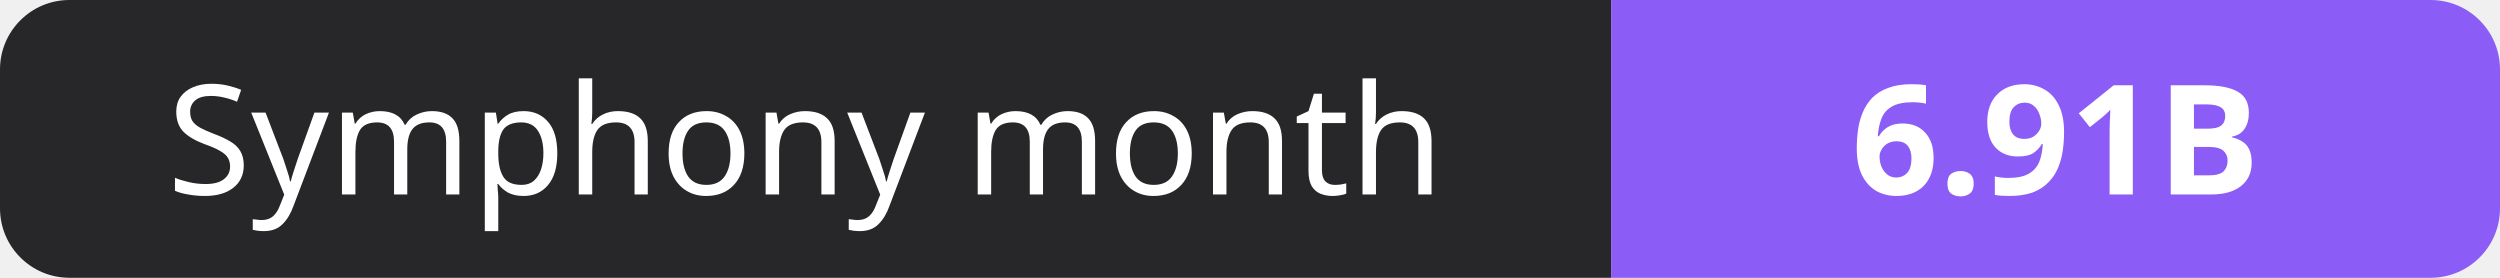
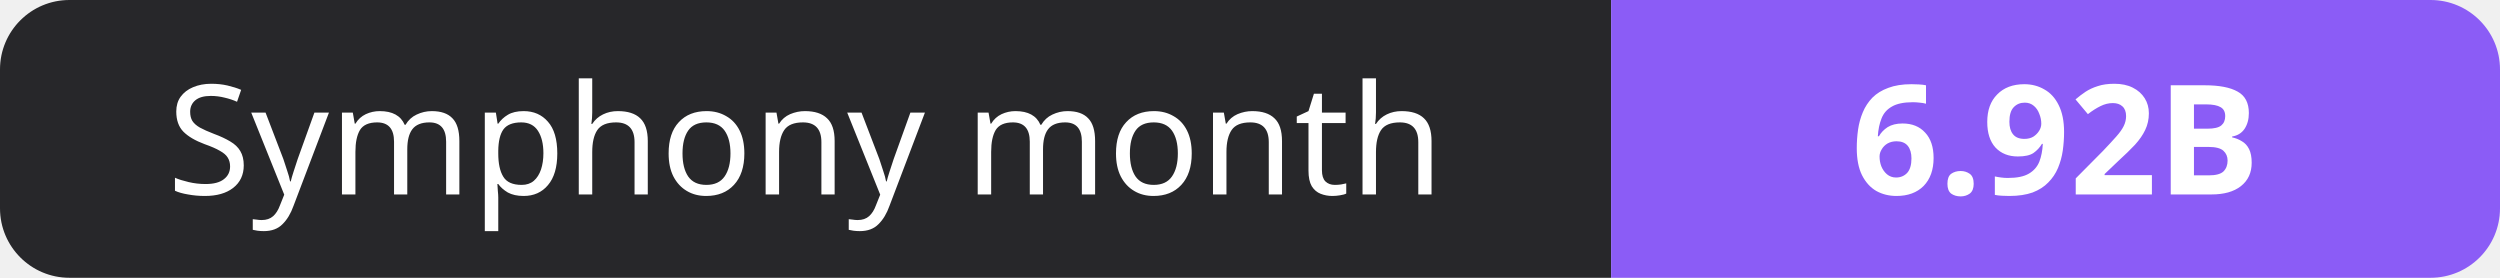
- <svg xmlns="http://www.w3.org/2000/svg" width="180" height="20" role="img" aria-label="Symphony month: 6.91B">
+ <svg xmlns="http://www.w3.org/2000/svg" width="180" height="20" role="img" aria-label="Symphony month: 6.92B">
  <clipPath id="r">
    <rect width="180" height="20" rx="5" fill="#fff" />
  </clipPath>
  <g clip-path="url(#r)">
    <rect width="116" height="20" fill="#27272a" />
    <rect x="116" width="64" height="20" fill="#8b5cf6" />
  </g>
  <g fill="#fff" text-anchor="middle" font-family="Verdana,Geneva,sans-serif" font-size="11">
    <text x="58.0" y="14">Symphony month</text>
-     <text x="148.0" y="14" font-weight="700">6.91B</text>
+     <text x="148.0" y="14" font-weight="700">6.92B</text>
  </g>
</svg>
